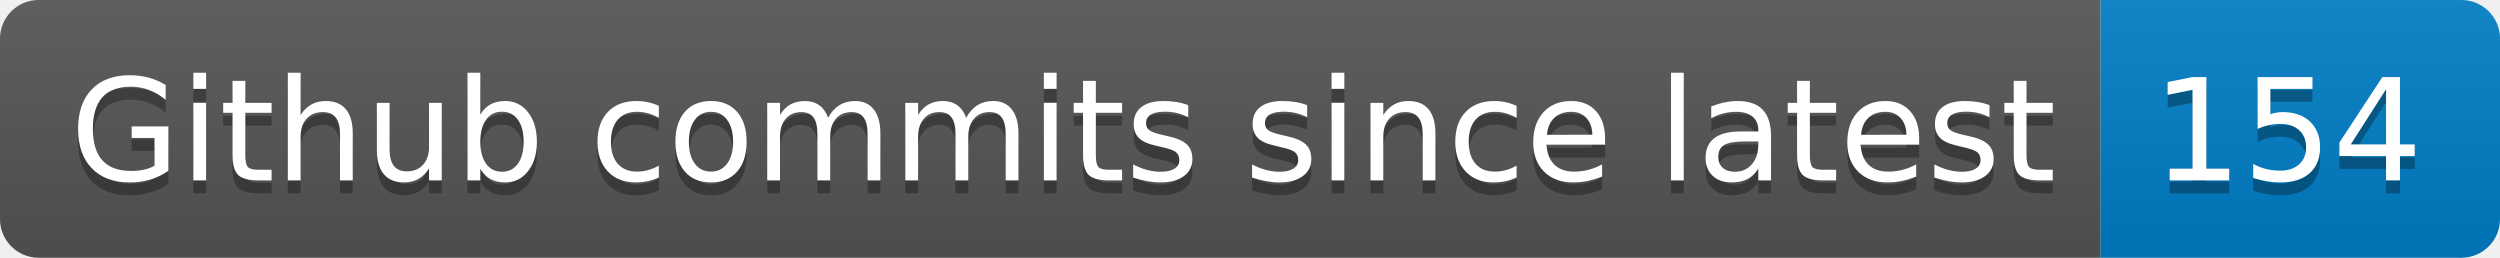
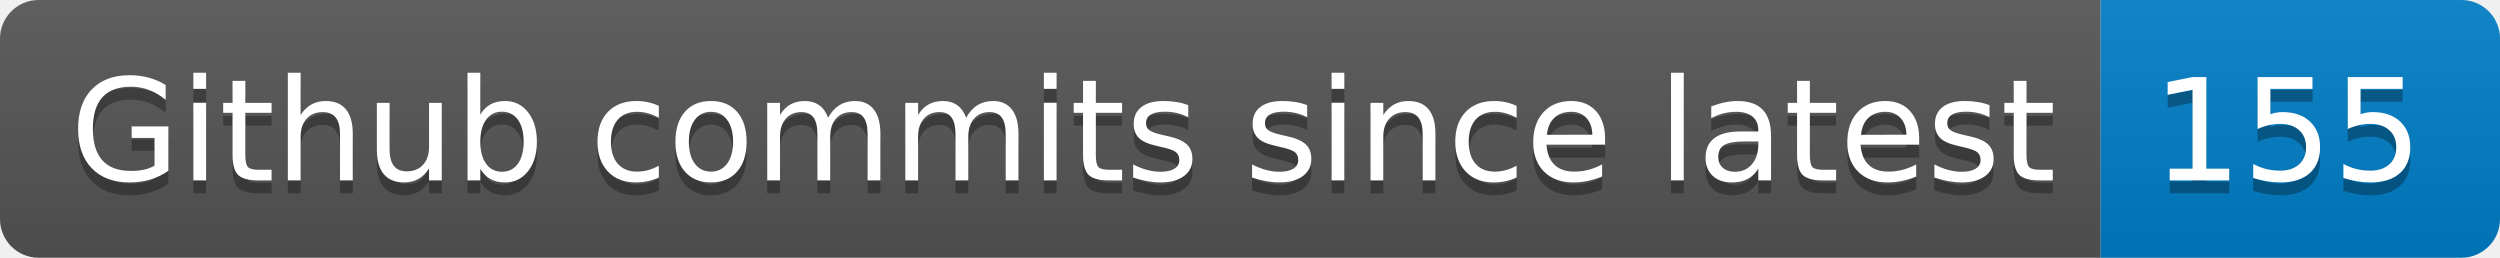
- <svg xmlns="http://www.w3.org/2000/svg" width="194" height="20" role="img" aria-label="Github commits since latest: 154">
+ <svg xmlns="http://www.w3.org/2000/svg" width="194" height="20" role="img" aria-label="Github commits since latest: 155">
  <linearGradient id="s" x2="0" y2="100%">
    <stop offset="0" stop-color="#bbb" stop-opacity=".1" />
    <stop offset="1" stop-opacity=".1" />
  </linearGradient>
  <clipPath id="r">
    <rect width="194" height="20" rx="3" fill="#fff" />
  </clipPath>
  <g clip-path="url(#r)">
    <rect width="163" height="20" fill="#555" />
    <rect x="163" width="31" height="20" fill="#007ec6" />
    <rect width="194" height="20" fill="url(#s)" />
  </g>
  <g fill="#fff" text-anchor="middle" font-family="Verdana,Geneva,DejaVu Sans,sans-serif" text-rendering="geometricPrecision" font-size="110">
    <text aria-hidden="true" x="825" y="150" fill="#010101" fill-opacity=".3" transform="scale(.1)" textLength="1530">Github commits since latest</text>
    <text x="825" y="140" transform="scale(.1)" fill="#fff" textLength="1530">Github commits since latest</text>
-     <text aria-hidden="true" x="1775" y="150" fill="#010101" fill-opacity=".3" transform="scale(.1)" textLength="210">154</text>
-     <text x="1775" y="140" transform="scale(.1)" fill="#fff" textLength="210">154</text>
+     <text aria-hidden="true" x="1775" y="150" fill="#010101" fill-opacity=".3" transform="scale(.1)" textLength="210">155</text>
+     <text x="1775" y="140" transform="scale(.1)" fill="#fff" textLength="210">155</text>
  </g>
</svg>
